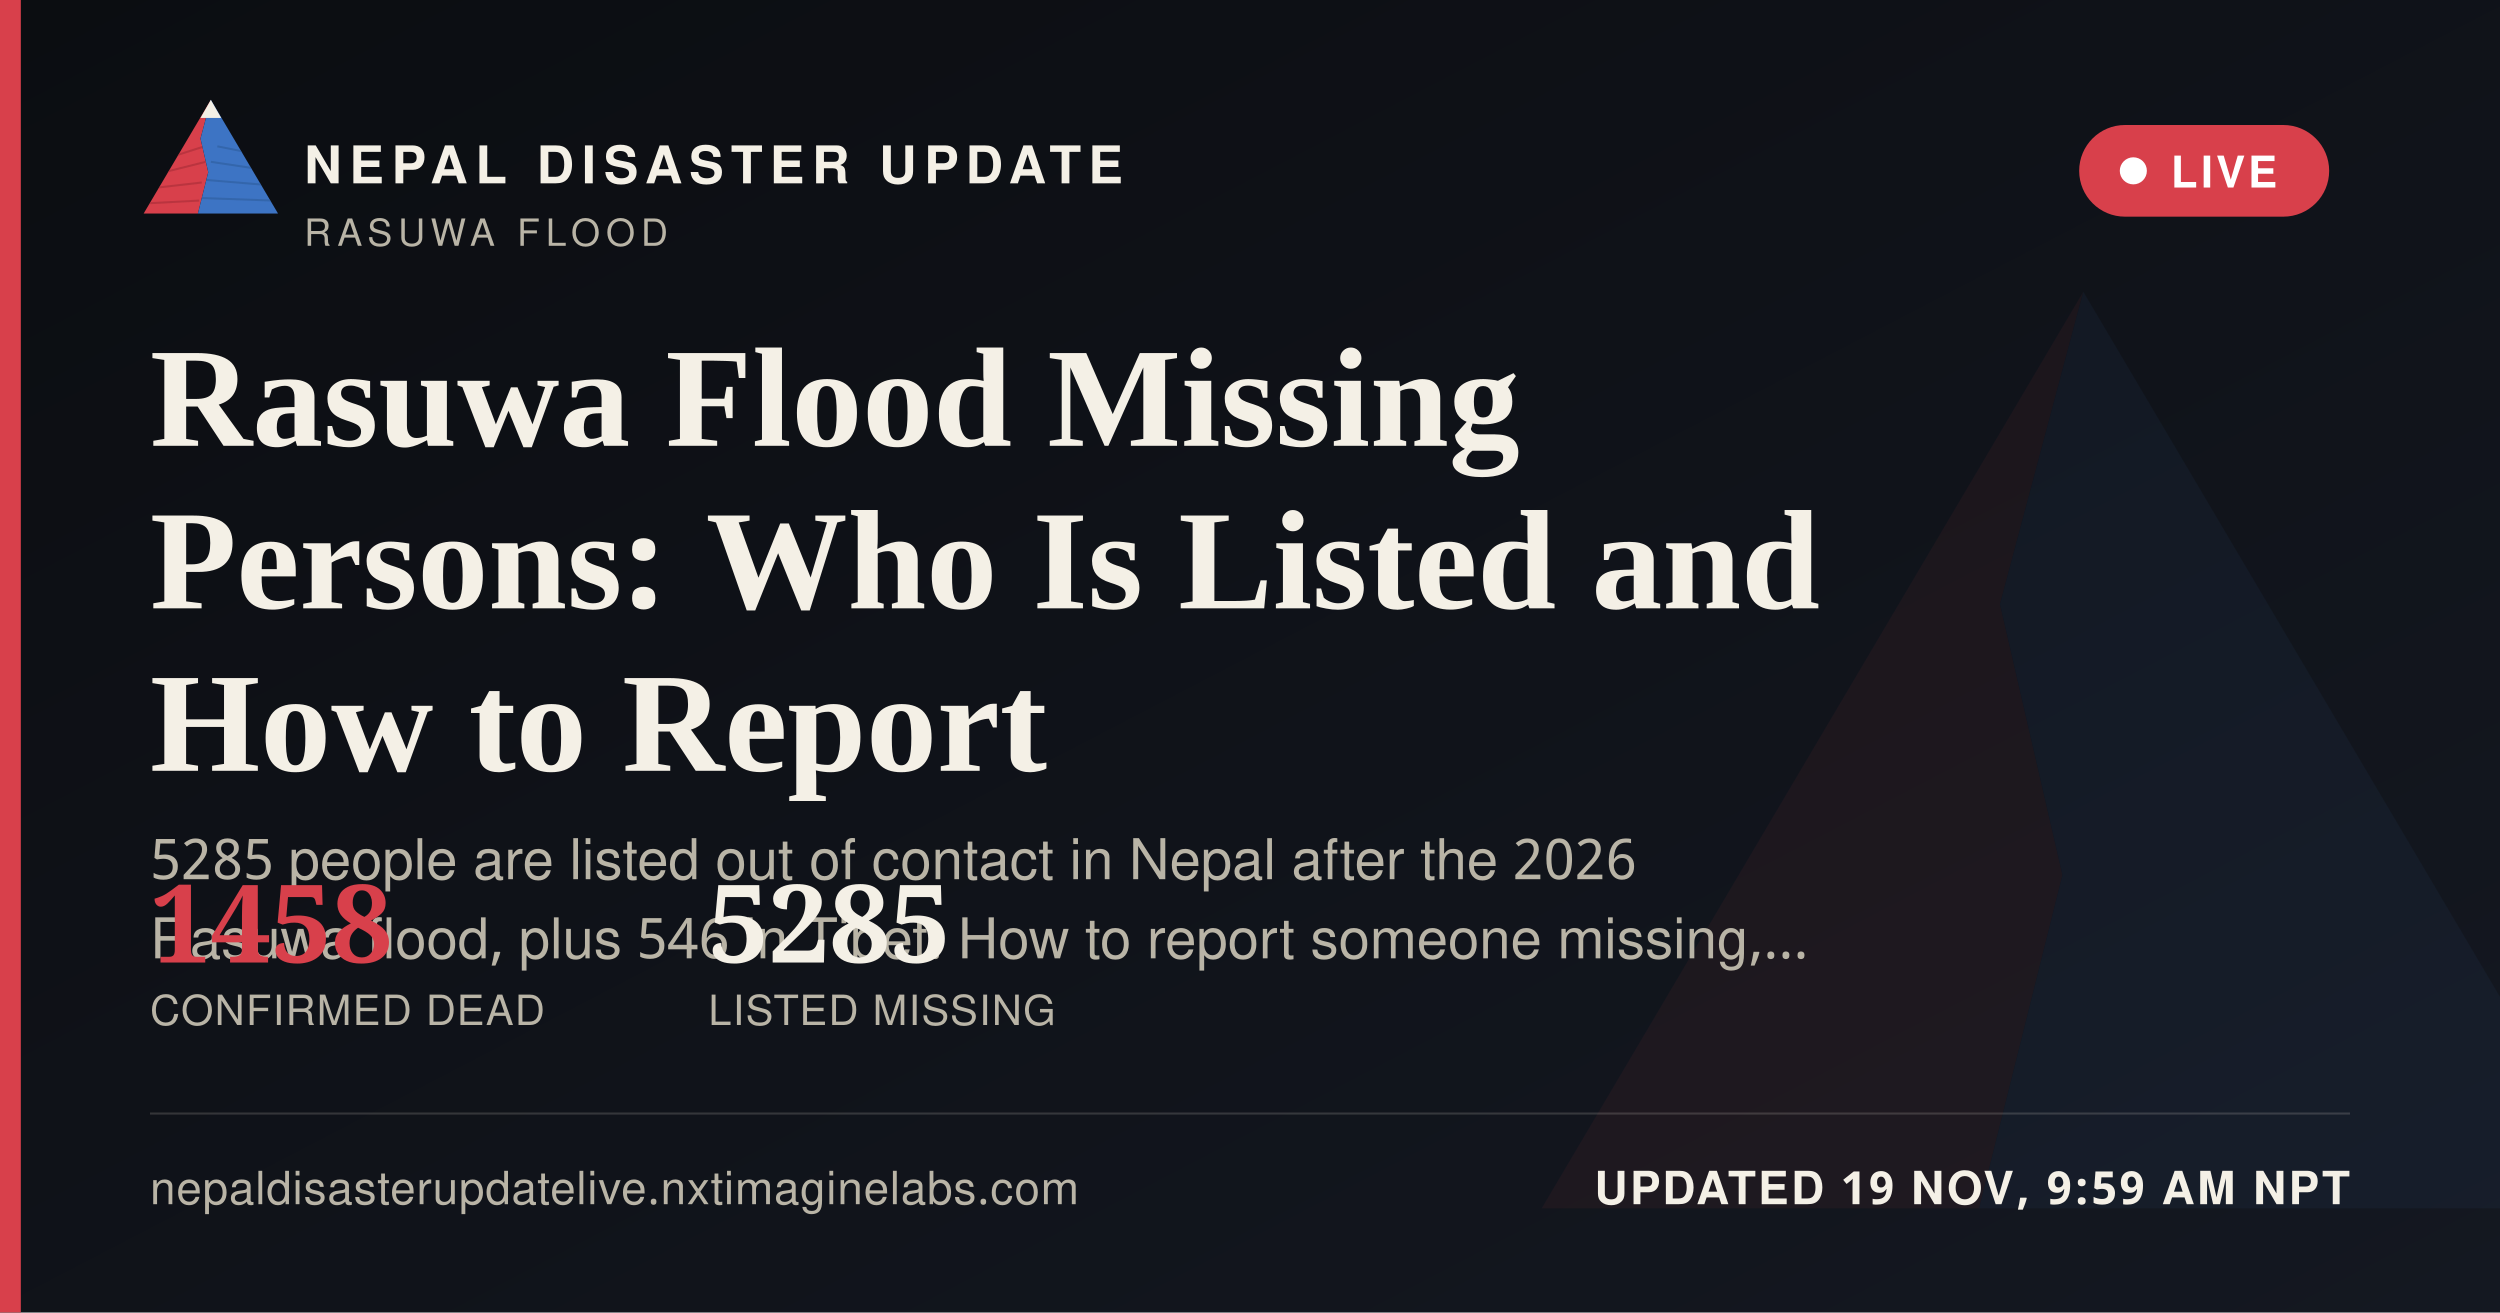
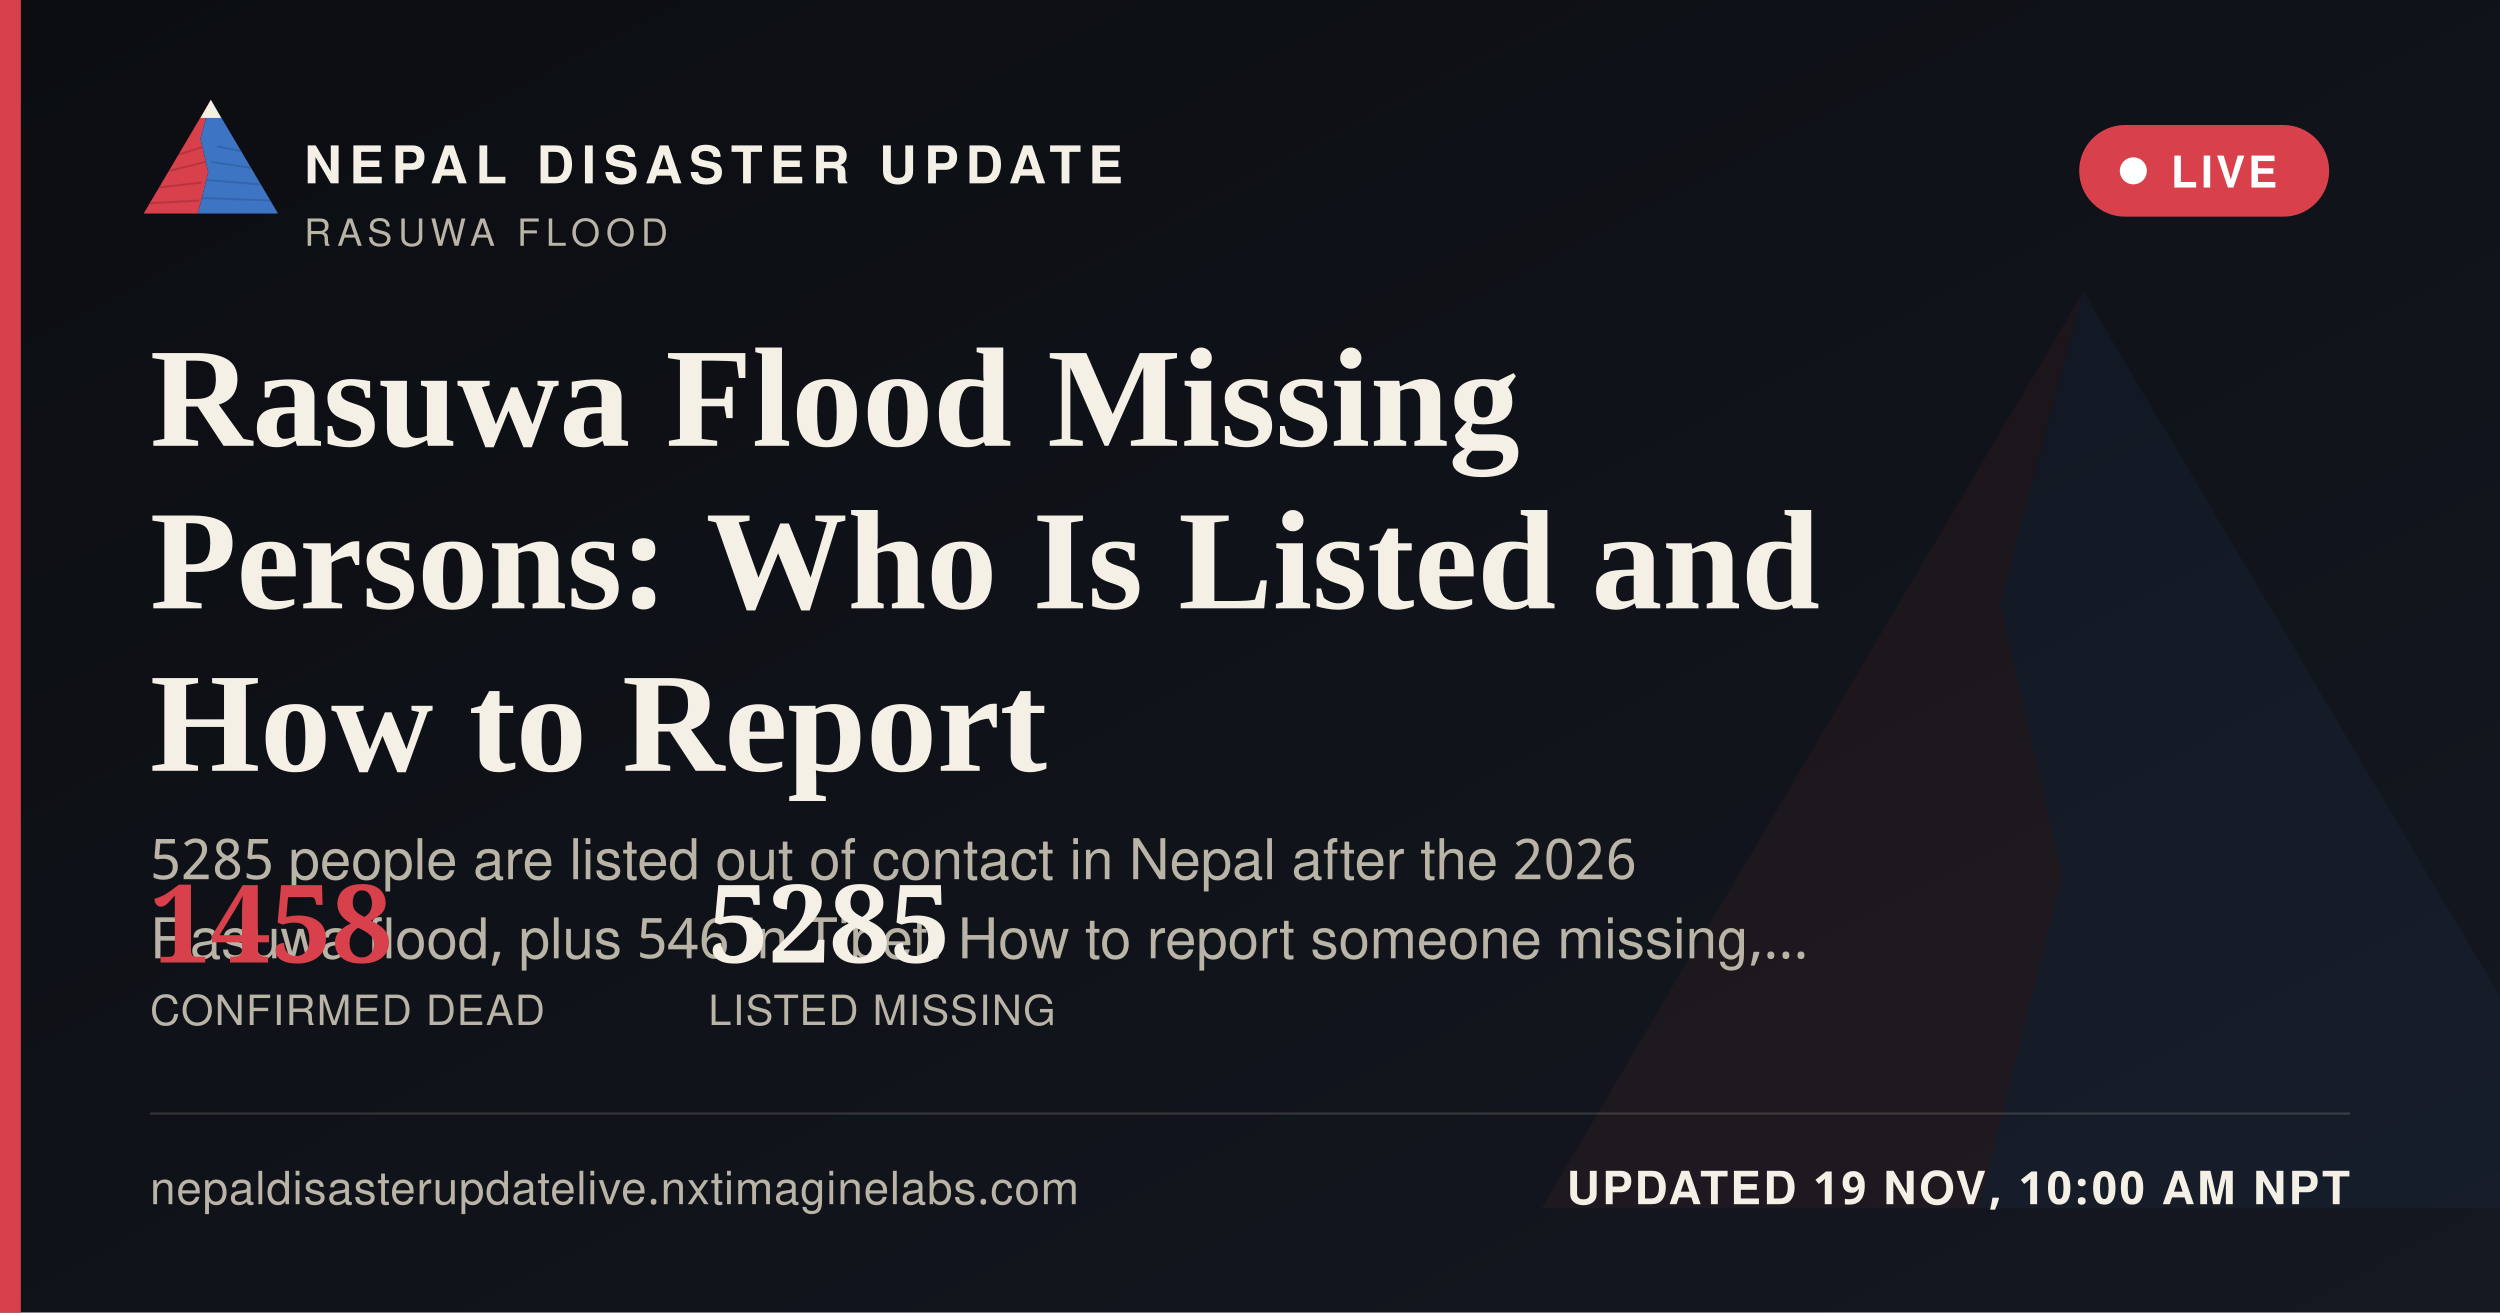
<svg xmlns="http://www.w3.org/2000/svg" width="1200" height="630" viewBox="0 0 1200 630">
  <defs>
    <linearGradient id="ogbg" x1="0" y1="0" x2="1" y2="1">
      <stop offset="0" stop-color="#0B0D11" />
      <stop offset="1" stop-color="#141821" />
    </linearGradient>
  </defs>
  <rect width="1200" height="630" fill="url(#ogbg)" />
  <g transform="translate(700,60) scale(5)" opacity="0.06">
    <polygon points="60,16 52,46 58,72 50,104 8,104" fill="#D8404B" />
    <polygon points="60,16 112,104 50,104 58,72 52,46" fill="#3D74C4" />
  </g>
  <rect x="0" y="0" width="10" height="630" fill="#D8404B" />
  <g transform="translate(64,38) scale(0.62)">
    <g>
      <defs>
        <clipPath id="ogLc">
          <polygon points="60,16 52,46 58,72 50,104 8,104" />
        </clipPath>
        <clipPath id="ogRc">
          <polygon points="60,16 112,104 50,104 58,72 52,46" />
        </clipPath>
      </defs>
      <polygon points="60,16 52,46 58,72 50,104 8,104" fill="#D8404B" />
      <g clip-path="url(#ogLc)" stroke="#A32A34" stroke-width="1.6" fill="none" opacity="0.55">
        <path d="M30,60 L55,52" />
        <path d="M24,72 L56,64" />
        <path d="M18,84 L53,80" />
        <path d="M13,96 L51,94" />
      </g>
      <polygon points="60,16 112,104 50,104 58,72 52,46" fill="#3D74C4" />
      <g clip-path="url(#ogRc)" stroke="#2A5793" stroke-width="1.6" fill="none" opacity="0.5">
        <path d="M65,52 L95,58" />
        <path d="M60,64 L100,70" />
        <path d="M56,78 L104,82" />
        <path d="M52,92 L108,94" />
      </g>
      <polygon points="60,16 52,30 68,30" fill="#F4F0E6" />
    </g>
  </g>
  <text x="146" y="88" font-family="'Public Sans', 'Noto Sans Devanagari', 'Helvetica Neue', Helvetica, Arial, sans-serif" font-size="25" font-weight="800" letter-spacing="3.6" fill="#F4F0E6">NEPAL DISASTER UPDATE</text>
  <text x="146" y="118" font-family="'Public Sans', 'Noto Sans Devanagari', 'Helvetica Neue', Helvetica, Arial, sans-serif" font-size="18" letter-spacing="2.8" fill="#B9B4A6">RASUWA FLOOD</text>
  <g>
    <rect x="998" y="60" width="120" height="44" rx="22" fill="#D8404B" stroke="none" />
    <circle cx="1024" cy="82" r="6.5" fill="#FFFFFF" />
    <text x="1042" y="90" font-family="'Public Sans', 'Noto Sans Devanagari', 'Helvetica Neue', Helvetica, Arial, sans-serif" font-size="21" font-weight="700" letter-spacing="1.6" fill="#FFFFFF">LIVE</text>
  </g>
  <text x="72" y="214" font-family="Newsreader, 'Noto Serif Devanagari', Georgia, 'Times New Roman', serif" font-size="68" font-weight="600" fill="#F4F0E6">Rasuwa Flood Missing</text>
  <text x="72" y="292" font-family="Newsreader, 'Noto Serif Devanagari', Georgia, 'Times New Roman', serif" font-size="68" font-weight="600" fill="#F4F0E6">Persons: Who Is Listed and</text>
  <text x="72" y="370" font-family="Newsreader, 'Noto Serif Devanagari', Georgia, 'Times New Roman', serif" font-size="68" font-weight="600" fill="#F4F0E6">How to Report</text>
  <text x="72" y="422" font-family="'Public Sans', 'Noto Sans Devanagari', 'Helvetica Neue', Helvetica, Arial, sans-serif" font-size="27" fill="#B9B4A6">5285 people are listed out of contact in Nepal after the 2026</text>
  <text x="72" y="460" font-family="'Public Sans', 'Noto Sans Devanagari', 'Helvetica Neue', Helvetica, Arial, sans-serif" font-size="27" fill="#B9B4A6">Rasuwa flood, plus 546 in Tibet. How to report someone missing,…</text>
  <g transform="translate(72,462)">
    <text x="0" y="0" font-family="Newsreader, 'Noto Serif Devanagari', Georgia, 'Times New Roman', serif" font-size="52" font-weight="600" fill="#D8404B">1458</text>
    <text x="0" y="30" font-family="'Public Sans', 'Noto Sans Devanagari', 'Helvetica Neue', Helvetica, Arial, sans-serif" font-size="20" letter-spacing="0.6" fill="#B9B4A6">CONFIRMED DEAD</text>
    <text x="268" y="0" font-family="Newsreader, 'Noto Serif Devanagari', Georgia, 'Times New Roman', serif" font-size="52" font-weight="600" fill="#F4F0E6">5285</text>
    <text x="268" y="30" font-family="'Public Sans', 'Noto Sans Devanagari', 'Helvetica Neue', Helvetica, Arial, sans-serif" font-size="20" letter-spacing="0.6" fill="#B9B4A6">LISTED MISSING</text>
  </g>
  <rect x="72" y="534" width="1056" height="1" fill="rgba(244,240,230,0.16)" />
  <text x="72" y="578" font-family="'Public Sans', 'Noto Sans Devanagari', 'Helvetica Neue', Helvetica, Arial, sans-serif" font-size="22" fill="#B9B4A6" letter-spacing="0.4">nepaldisasterupdatelive.nxtimaginelabs.com</text>
-   <text x="1128" y="578" text-anchor="end" font-family="'Public Sans', 'Noto Sans Devanagari', 'Helvetica Neue', Helvetica, Arial, sans-serif" font-size="22" font-weight="700" letter-spacing="1.2" fill="#F4F0E6">UPDATED 19 NOV, 9:59 AM NPT</text>
+   <text x="1128" y="578" text-anchor="end" font-family="'Public Sans', 'Noto Sans Devanagari', 'Helvetica Neue', Helvetica, Arial, sans-serif" font-size="22" font-weight="700" letter-spacing="1.2" fill="#F4F0E6">UPDATED 19 NOV, 10:00 AM NPT</text>
</svg>
